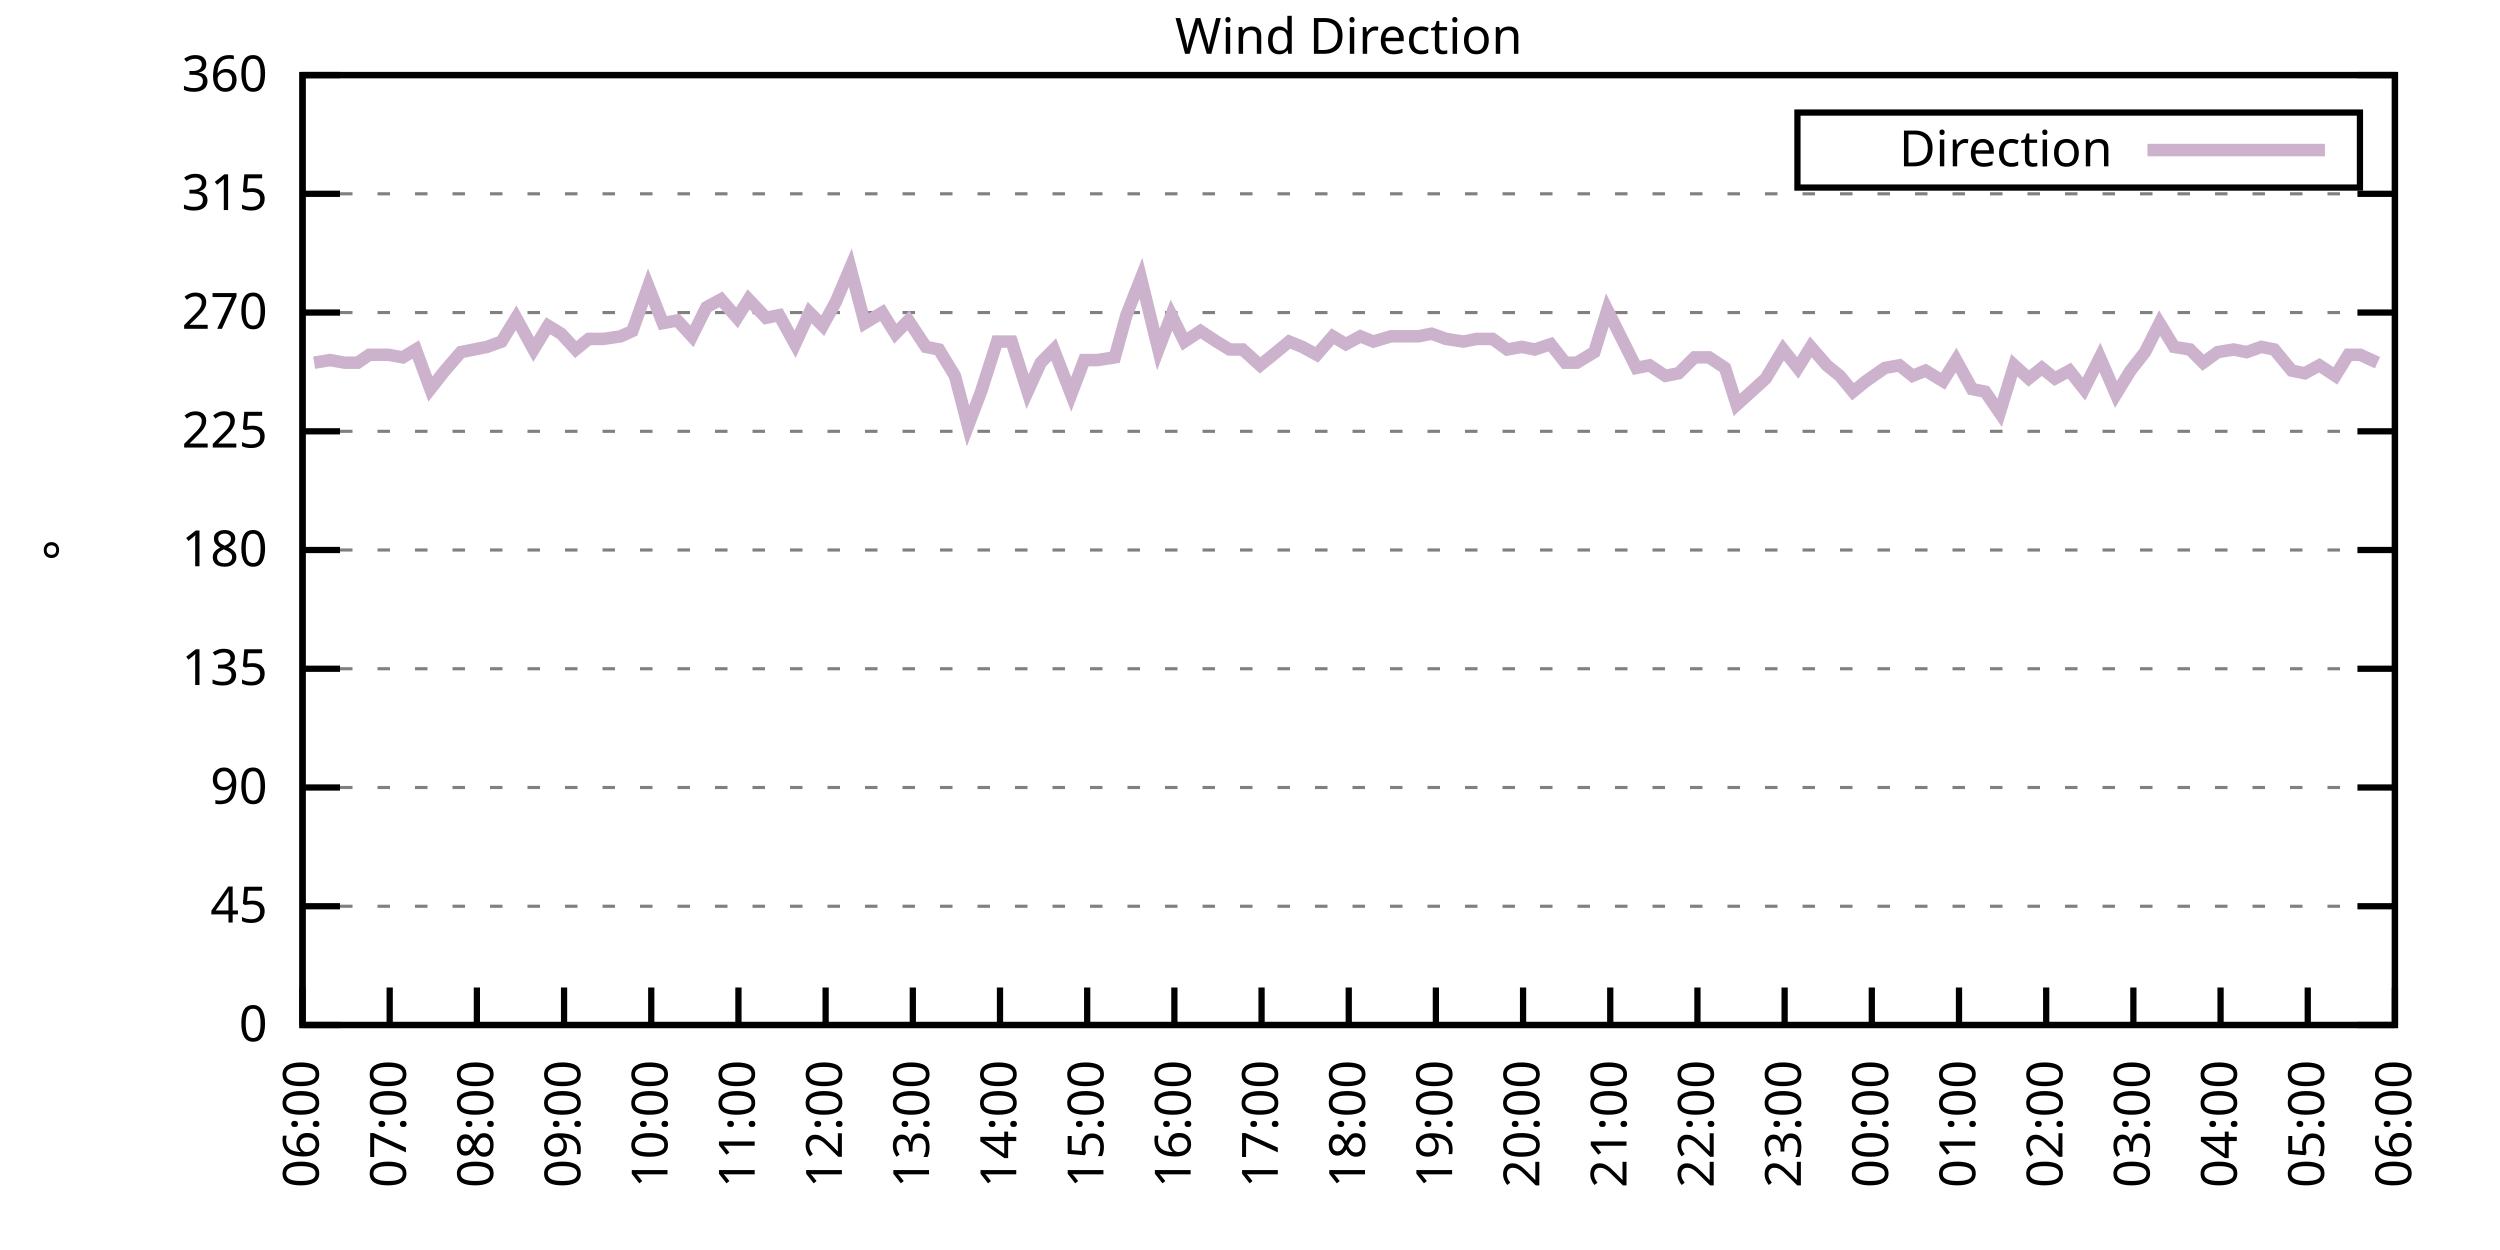
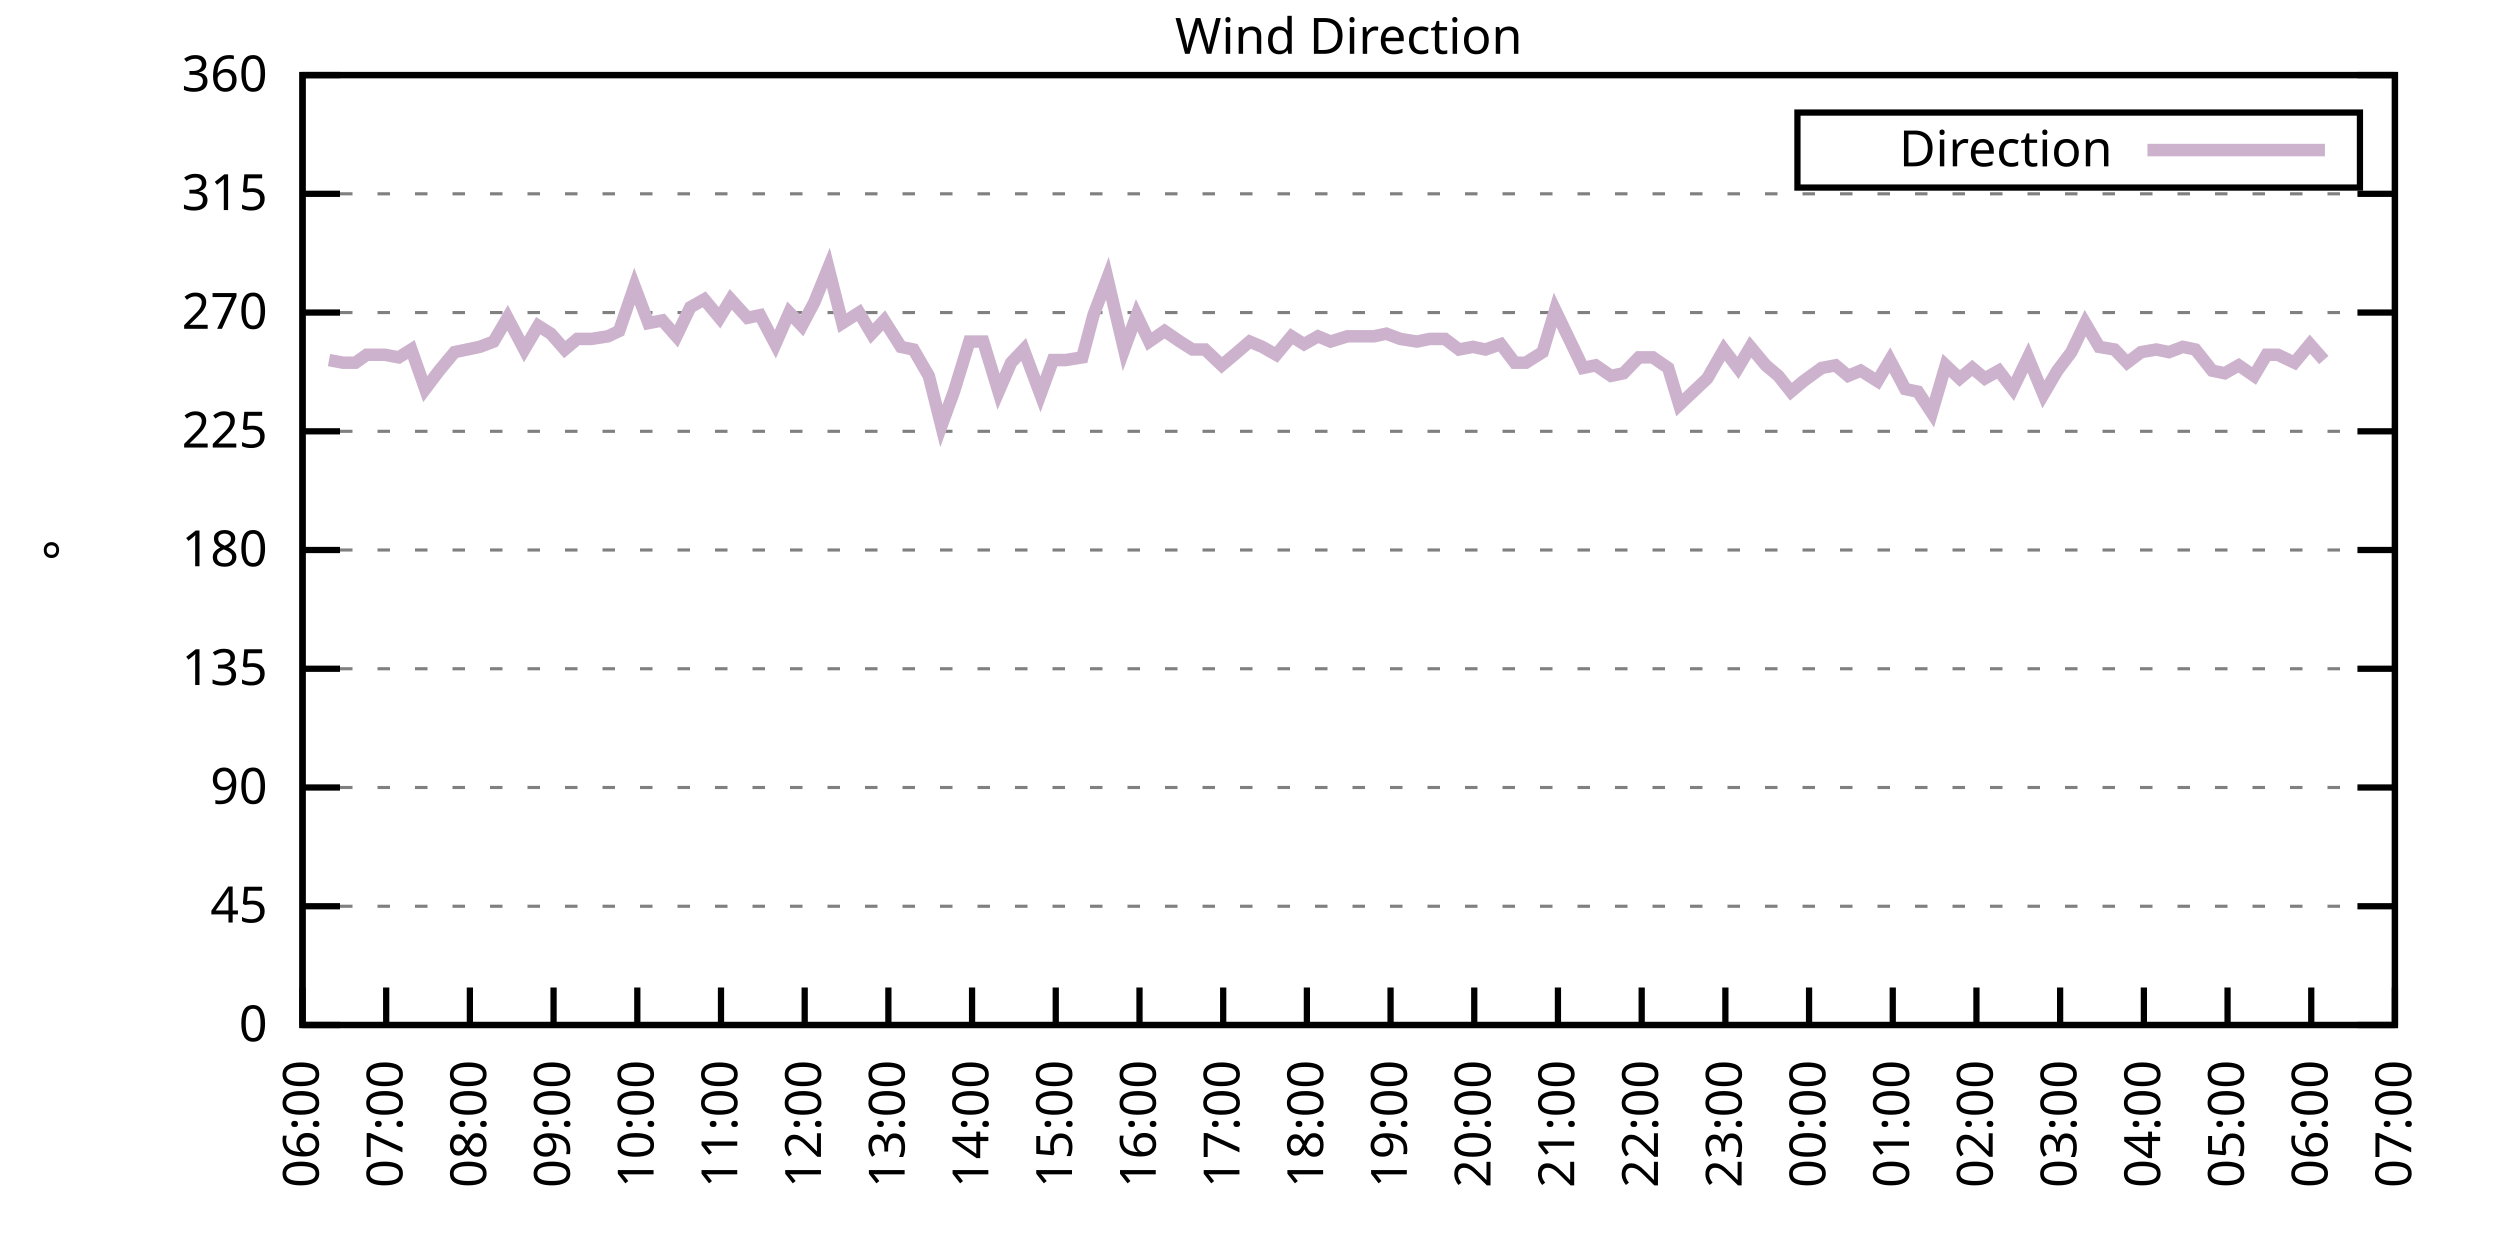
<svg xmlns="http://www.w3.org/2000/svg" xmlns:xlink="http://www.w3.org/1999/xlink" width="400" height="200" viewBox="0 0 400 200">
  <g id="gnuplot_canvas">
    <rect x="0" y="0" width="400" height="200" fill="none" />
    <defs>
      <circle id="gpDot" r="0.5" stroke-width="0.5" stroke="currentColor" />
      <path id="gpPt0" stroke-width="0.333" stroke="currentColor" d="M-1,0 h2 M0,-1 v2" />
      <path id="gpPt1" stroke-width="0.333" stroke="currentColor" d="M-1,-1 L1,1 M1,-1 L-1,1" />
      <path id="gpPt2" stroke-width="0.333" stroke="currentColor" d="M-1,0 L1,0 M0,-1 L0,1 M-1,-1 L1,1 M-1,1 L1,-1" />
      <rect id="gpPt3" stroke-width="0.333" stroke="currentColor" x="-1" y="-1" width="2" height="2" />
      <rect id="gpPt4" stroke-width="0.333" stroke="currentColor" fill="currentColor" x="-1" y="-1" width="2" height="2" />
      <circle id="gpPt5" stroke-width="0.333" stroke="currentColor" cx="0" cy="0" r="1" />
      <use xlink:href="#gpPt5" id="gpPt6" fill="currentColor" stroke="none" />
      <path id="gpPt7" stroke-width="0.333" stroke="currentColor" d="M0,-1.33 L-1.33,0.67 L1.33,0.67 z" />
      <use xlink:href="#gpPt7" id="gpPt8" fill="currentColor" stroke="none" />
      <use xlink:href="#gpPt7" id="gpPt9" stroke="currentColor" transform="rotate(180)" />
      <use xlink:href="#gpPt9" id="gpPt10" fill="currentColor" stroke="none" />
      <use xlink:href="#gpPt3" id="gpPt11" stroke="currentColor" transform="rotate(45)" />
      <use xlink:href="#gpPt11" id="gpPt12" fill="currentColor" stroke="none" />
      <path id="gpPt13" stroke-width="0.333" stroke="currentColor" d="M0,1.330 L1.265,0.411 L0.782,-1.067 L-0.782,-1.076 L-1.265,0.411 z" />
      <use xlink:href="#gpPt13" id="gpPt14" fill="currentColor" stroke="none" />
      <filter id="textbox" filterUnits="objectBoundingBox" x="0" y="0" height="1" width="1">
        <feFlood flood-color="white" flood-opacity="1" result="bgnd" />
        <feComposite in="SourceGraphic" in2="bgnd" operator="atop" />
      </filter>
      <filter id="greybox" filterUnits="objectBoundingBox" x="0" y="0" height="1" width="1">
        <feFlood flood-color="lightgrey" flood-opacity="1" result="grey" />
        <feComposite in="SourceGraphic" in2="grey" operator="atop" />
      </filter>
    </defs>
    <g fill="none" color="white" stroke="currentColor" stroke-width="1.00" stroke-linecap="butt" stroke-linejoin="miter">
</g>
    <g fill="none" color="black" stroke="currentColor" stroke-width="1.00" stroke-linecap="butt" stroke-linejoin="miter">
      <g stroke="none" shape-rendering="crispEdges">
        <polygon fill="rgb(255, 255, 255)" points="48.40,164.00 383.18,164.00 383.18,12.02 48.40,12.02 " />
      </g>
    </g>
    <g fill="none" color="black" stroke="currentColor" stroke-width="1.00" stroke-linecap="butt" stroke-linejoin="miter">
</g>
    <g fill="none" color="black" stroke="black" stroke-width="0.50" stroke-linecap="butt" stroke-linejoin="miter">
</g>
    <g fill="none" color="gray" stroke="currentColor" stroke-width="0.50" stroke-linecap="butt" stroke-linejoin="miter">
      <path stroke="gray" stroke-dasharray="2,4" class="gridline" d="M48.40,164.00 L383.19,164.00  " />
    </g>
    <g fill="none" color="gray" stroke="gray" stroke-width="1.00" stroke-linecap="butt" stroke-linejoin="miter">
</g>
    <g fill="none" color="black" stroke="currentColor" stroke-width="1.00" stroke-linecap="butt" stroke-linejoin="miter">
      <path stroke="black" d="M48.40,164.00 L54.40,164.00 M383.19,164.00 L377.19,164.00  " />
      <g transform="translate(42.80,166.60)" stroke="none" fill="black" font-family="Sans" font-size="8.00" text-anchor="end">
        <text>
          <tspan font-family="Sans"> 0</tspan>
        </text>
      </g>
    </g>
    <g fill="none" color="black" stroke="currentColor" stroke-width="1.00" stroke-linecap="butt" stroke-linejoin="miter">
</g>
    <g fill="none" color="black" stroke="black" stroke-width="0.50" stroke-linecap="butt" stroke-linejoin="miter">
</g>
    <g fill="none" color="gray" stroke="currentColor" stroke-width="0.50" stroke-linecap="butt" stroke-linejoin="miter">
      <path stroke="gray" stroke-dasharray="2,4" class="gridline" d="M48.40,145.00 L383.19,145.00  " />
    </g>
    <g fill="none" color="gray" stroke="gray" stroke-width="1.00" stroke-linecap="butt" stroke-linejoin="miter">
</g>
    <g fill="none" color="black" stroke="currentColor" stroke-width="1.00" stroke-linecap="butt" stroke-linejoin="miter">
      <path stroke="black" d="M48.40,145.00 L54.40,145.00 M383.19,145.00 L377.19,145.00  " />
      <g transform="translate(42.80,147.60)" stroke="none" fill="black" font-family="Sans" font-size="8.00" text-anchor="end">
        <text>
          <tspan font-family="Sans"> 45</tspan>
        </text>
      </g>
    </g>
    <g fill="none" color="black" stroke="currentColor" stroke-width="1.00" stroke-linecap="butt" stroke-linejoin="miter">
</g>
    <g fill="none" color="black" stroke="black" stroke-width="0.50" stroke-linecap="butt" stroke-linejoin="miter">
</g>
    <g fill="none" color="gray" stroke="currentColor" stroke-width="0.50" stroke-linecap="butt" stroke-linejoin="miter">
      <path stroke="gray" stroke-dasharray="2,4" class="gridline" d="M48.40,126.00 L383.19,126.00  " />
    </g>
    <g fill="none" color="gray" stroke="gray" stroke-width="1.00" stroke-linecap="butt" stroke-linejoin="miter">
</g>
    <g fill="none" color="black" stroke="currentColor" stroke-width="1.00" stroke-linecap="butt" stroke-linejoin="miter">
      <path stroke="black" d="M48.40,126.00 L54.40,126.00 M383.19,126.00 L377.19,126.00  " />
      <g transform="translate(42.80,128.60)" stroke="none" fill="black" font-family="Sans" font-size="8.00" text-anchor="end">
        <text>
          <tspan font-family="Sans"> 90</tspan>
        </text>
      </g>
    </g>
    <g fill="none" color="black" stroke="currentColor" stroke-width="1.00" stroke-linecap="butt" stroke-linejoin="miter">
</g>
    <g fill="none" color="black" stroke="black" stroke-width="0.50" stroke-linecap="butt" stroke-linejoin="miter">
</g>
    <g fill="none" color="gray" stroke="currentColor" stroke-width="0.50" stroke-linecap="butt" stroke-linejoin="miter">
      <path stroke="gray" stroke-dasharray="2,4" class="gridline" d="M48.40,107.00 L383.19,107.00  " />
    </g>
    <g fill="none" color="gray" stroke="gray" stroke-width="1.00" stroke-linecap="butt" stroke-linejoin="miter">
</g>
    <g fill="none" color="black" stroke="currentColor" stroke-width="1.00" stroke-linecap="butt" stroke-linejoin="miter">
      <path stroke="black" d="M48.40,107.00 L54.40,107.00 M383.19,107.00 L377.19,107.00  " />
      <g transform="translate(42.80,109.60)" stroke="none" fill="black" font-family="Sans" font-size="8.00" text-anchor="end">
        <text>
          <tspan font-family="Sans"> 135</tspan>
        </text>
      </g>
    </g>
    <g fill="none" color="black" stroke="currentColor" stroke-width="1.00" stroke-linecap="butt" stroke-linejoin="miter">
</g>
    <g fill="none" color="black" stroke="black" stroke-width="0.50" stroke-linecap="butt" stroke-linejoin="miter">
</g>
    <g fill="none" color="gray" stroke="currentColor" stroke-width="0.50" stroke-linecap="butt" stroke-linejoin="miter">
      <path stroke="gray" stroke-dasharray="2,4" class="gridline" d="M48.40,88.00 L383.19,88.00  " />
    </g>
    <g fill="none" color="gray" stroke="gray" stroke-width="1.00" stroke-linecap="butt" stroke-linejoin="miter">
</g>
    <g fill="none" color="black" stroke="currentColor" stroke-width="1.00" stroke-linecap="butt" stroke-linejoin="miter">
      <path stroke="black" d="M48.40,88.00 L54.40,88.00 M383.19,88.00 L377.19,88.00  " />
      <g transform="translate(42.80,90.60)" stroke="none" fill="black" font-family="Sans" font-size="8.00" text-anchor="end">
        <text>
          <tspan font-family="Sans"> 180</tspan>
        </text>
      </g>
    </g>
    <g fill="none" color="black" stroke="currentColor" stroke-width="1.00" stroke-linecap="butt" stroke-linejoin="miter">
</g>
    <g fill="none" color="black" stroke="black" stroke-width="0.50" stroke-linecap="butt" stroke-linejoin="miter">
</g>
    <g fill="none" color="gray" stroke="currentColor" stroke-width="0.50" stroke-linecap="butt" stroke-linejoin="miter">
      <path stroke="gray" stroke-dasharray="2,4" class="gridline" d="M48.40,69.01 L383.19,69.01  " />
    </g>
    <g fill="none" color="gray" stroke="gray" stroke-width="1.00" stroke-linecap="butt" stroke-linejoin="miter">
</g>
    <g fill="none" color="black" stroke="currentColor" stroke-width="1.00" stroke-linecap="butt" stroke-linejoin="miter">
      <path stroke="black" d="M48.40,69.01 L54.40,69.01 M383.19,69.01 L377.19,69.01  " />
      <g transform="translate(42.80,71.61)" stroke="none" fill="black" font-family="Sans" font-size="8.00" text-anchor="end">
        <text>
          <tspan font-family="Sans"> 225</tspan>
        </text>
      </g>
    </g>
    <g fill="none" color="black" stroke="currentColor" stroke-width="1.00" stroke-linecap="butt" stroke-linejoin="miter">
</g>
    <g fill="none" color="black" stroke="black" stroke-width="0.50" stroke-linecap="butt" stroke-linejoin="miter">
</g>
    <g fill="none" color="gray" stroke="currentColor" stroke-width="0.50" stroke-linecap="butt" stroke-linejoin="miter">
      <path stroke="gray" stroke-dasharray="2,4" class="gridline" d="M48.40,50.01 L383.19,50.01  " />
    </g>
    <g fill="none" color="gray" stroke="gray" stroke-width="1.00" stroke-linecap="butt" stroke-linejoin="miter">
</g>
    <g fill="none" color="black" stroke="currentColor" stroke-width="1.00" stroke-linecap="butt" stroke-linejoin="miter">
      <path stroke="black" d="M48.40,50.01 L54.40,50.01 M383.19,50.01 L377.19,50.01  " />
      <g transform="translate(42.80,52.61)" stroke="none" fill="black" font-family="Sans" font-size="8.00" text-anchor="end">
        <text>
          <tspan font-family="Sans"> 270</tspan>
        </text>
      </g>
    </g>
    <g fill="none" color="black" stroke="currentColor" stroke-width="1.00" stroke-linecap="butt" stroke-linejoin="miter">
</g>
    <g fill="none" color="black" stroke="black" stroke-width="0.50" stroke-linecap="butt" stroke-linejoin="miter">
</g>
    <g fill="none" color="gray" stroke="currentColor" stroke-width="0.50" stroke-linecap="butt" stroke-linejoin="miter">
      <path stroke="gray" stroke-dasharray="2,4" class="gridline" d="M48.40,31.01 L383.19,31.01  " />
    </g>
    <g fill="none" color="gray" stroke="gray" stroke-width="1.00" stroke-linecap="butt" stroke-linejoin="miter">
</g>
    <g fill="none" color="black" stroke="currentColor" stroke-width="1.00" stroke-linecap="butt" stroke-linejoin="miter">
      <path stroke="black" d="M48.40,31.01 L54.40,31.01 M383.19,31.01 L377.19,31.01  " />
      <g transform="translate(42.80,33.61)" stroke="none" fill="black" font-family="Sans" font-size="8.00" text-anchor="end">
        <text>
          <tspan font-family="Sans"> 315</tspan>
        </text>
      </g>
    </g>
    <g fill="none" color="black" stroke="currentColor" stroke-width="1.00" stroke-linecap="butt" stroke-linejoin="miter">
</g>
    <g fill="none" color="black" stroke="black" stroke-width="0.50" stroke-linecap="butt" stroke-linejoin="miter">
</g>
    <g fill="none" color="gray" stroke="currentColor" stroke-width="0.50" stroke-linecap="butt" stroke-linejoin="miter">
      <path stroke="gray" stroke-dasharray="2,4" class="gridline" d="M48.40,12.01 L383.19,12.01  " />
    </g>
    <g fill="none" color="gray" stroke="gray" stroke-width="1.00" stroke-linecap="butt" stroke-linejoin="miter">
</g>
    <g fill="none" color="black" stroke="currentColor" stroke-width="1.00" stroke-linecap="butt" stroke-linejoin="miter">
      <path stroke="black" d="M48.40,12.01 L54.40,12.01 M383.19,12.01 L377.19,12.01  " />
      <g transform="translate(42.80,14.61)" stroke="none" fill="black" font-family="Sans" font-size="8.00" text-anchor="end">
        <text>
          <tspan font-family="Sans"> 360</tspan>
        </text>
      </g>
    </g>
    <g fill="none" color="black" stroke="currentColor" stroke-width="1.00" stroke-linecap="butt" stroke-linejoin="miter">
      <path stroke="black" d="M48.40,164.00 L48.40,158.00  " />
      <g transform="translate(51.00,169.60) rotate(270.00)" stroke="none" fill="black" font-family="Sans" font-size="8.00" text-anchor="end">
        <text>
          <tspan font-family="Sans">06:00</tspan>
        </text>
      </g>
    </g>
    <g fill="none" color="black" stroke="currentColor" stroke-width="1.00" stroke-linecap="butt" stroke-linejoin="miter">
-       <path stroke="black" d="M62.35,164.00 L62.35,158.00  " />
-       <g transform="translate(64.95,169.60) rotate(270.00)" stroke="none" fill="black" font-family="Sans" font-size="8.00" text-anchor="end">
+       <path stroke="black" d="M61.79,164.00 L61.79,158.00  " />
+       <g transform="translate(64.39,169.60) rotate(270.00)" stroke="none" fill="black" font-family="Sans" font-size="8.00" text-anchor="end">
        <text>
          <tspan font-family="Sans">07:00</tspan>
        </text>
      </g>
    </g>
    <g fill="none" color="black" stroke="currentColor" stroke-width="1.00" stroke-linecap="butt" stroke-linejoin="miter">
-       <path stroke="black" d="M76.30,164.00 L76.30,158.00  " />
-       <g transform="translate(78.90,169.60) rotate(270.00)" stroke="none" fill="black" font-family="Sans" font-size="8.00" text-anchor="end">
+       <path stroke="black" d="M75.18,164.00 L75.18,158.00  " />
+       <g transform="translate(77.78,169.60) rotate(270.00)" stroke="none" fill="black" font-family="Sans" font-size="8.00" text-anchor="end">
        <text>
          <tspan font-family="Sans">08:00</tspan>
        </text>
      </g>
    </g>
    <g fill="none" color="black" stroke="currentColor" stroke-width="1.00" stroke-linecap="butt" stroke-linejoin="miter">
-       <path stroke="black" d="M90.25,164.00 L90.25,158.00  " />
-       <g transform="translate(92.85,169.60) rotate(270.00)" stroke="none" fill="black" font-family="Sans" font-size="8.00" text-anchor="end">
+       <path stroke="black" d="M88.57,164.00 L88.57,158.00  " />
+       <g transform="translate(91.17,169.60) rotate(270.00)" stroke="none" fill="black" font-family="Sans" font-size="8.00" text-anchor="end">
        <text>
          <tspan font-family="Sans">09:00</tspan>
        </text>
      </g>
    </g>
    <g fill="none" color="black" stroke="currentColor" stroke-width="1.00" stroke-linecap="butt" stroke-linejoin="miter">
-       <path stroke="black" d="M104.20,164.00 L104.20,158.00  " />
-       <g transform="translate(106.80,169.60) rotate(270.00)" stroke="none" fill="black" font-family="Sans" font-size="8.00" text-anchor="end">
+       <path stroke="black" d="M101.97,164.00 L101.97,158.00  " />
+       <g transform="translate(104.57,169.60) rotate(270.00)" stroke="none" fill="black" font-family="Sans" font-size="8.00" text-anchor="end">
        <text>
          <tspan font-family="Sans">10:00</tspan>
        </text>
      </g>
    </g>
    <g fill="none" color="black" stroke="currentColor" stroke-width="1.00" stroke-linecap="butt" stroke-linejoin="miter">
-       <path stroke="black" d="M118.15,164.00 L118.15,158.00  " />
-       <g transform="translate(120.75,169.60) rotate(270.00)" stroke="none" fill="black" font-family="Sans" font-size="8.00" text-anchor="end">
+       <path stroke="black" d="M115.36,164.00 L115.36,158.00  " />
+       <g transform="translate(117.96,169.60) rotate(270.00)" stroke="none" fill="black" font-family="Sans" font-size="8.00" text-anchor="end">
        <text>
          <tspan font-family="Sans">11:00</tspan>
        </text>
      </g>
    </g>
    <g fill="none" color="black" stroke="currentColor" stroke-width="1.00" stroke-linecap="butt" stroke-linejoin="miter">
-       <path stroke="black" d="M132.10,164.00 L132.10,158.00  " />
-       <g transform="translate(134.70,169.60) rotate(270.00)" stroke="none" fill="black" font-family="Sans" font-size="8.00" text-anchor="end">
+       <path stroke="black" d="M128.75,164.00 L128.75,158.00  " />
+       <g transform="translate(131.35,169.60) rotate(270.00)" stroke="none" fill="black" font-family="Sans" font-size="8.00" text-anchor="end">
        <text>
          <tspan font-family="Sans">12:00</tspan>
        </text>
      </g>
    </g>
    <g fill="none" color="black" stroke="currentColor" stroke-width="1.00" stroke-linecap="butt" stroke-linejoin="miter">
-       <path stroke="black" d="M146.05,164.00 L146.05,158.00  " />
-       <g transform="translate(148.65,169.60) rotate(270.00)" stroke="none" fill="black" font-family="Sans" font-size="8.00" text-anchor="end">
+       <path stroke="black" d="M142.14,164.00 L142.14,158.00  " />
+       <g transform="translate(144.74,169.60) rotate(270.00)" stroke="none" fill="black" font-family="Sans" font-size="8.00" text-anchor="end">
        <text>
          <tspan font-family="Sans">13:00</tspan>
        </text>
      </g>
    </g>
    <g fill="none" color="black" stroke="currentColor" stroke-width="1.00" stroke-linecap="butt" stroke-linejoin="miter">
-       <path stroke="black" d="M160.00,164.00 L160.00,158.00  " />
-       <g transform="translate(162.60,169.60) rotate(270.00)" stroke="none" fill="black" font-family="Sans" font-size="8.00" text-anchor="end">
+       <path stroke="black" d="M155.53,164.00 L155.53,158.00  " />
+       <g transform="translate(158.13,169.60) rotate(270.00)" stroke="none" fill="black" font-family="Sans" font-size="8.00" text-anchor="end">
        <text>
          <tspan font-family="Sans">14:00</tspan>
        </text>
      </g>
    </g>
    <g fill="none" color="black" stroke="currentColor" stroke-width="1.00" stroke-linecap="butt" stroke-linejoin="miter">
-       <path stroke="black" d="M173.95,164.00 L173.95,158.00  " />
-       <g transform="translate(176.55,169.60) rotate(270.00)" stroke="none" fill="black" font-family="Sans" font-size="8.00" text-anchor="end">
+       <path stroke="black" d="M168.92,164.00 L168.92,158.00  " />
+       <g transform="translate(171.52,169.60) rotate(270.00)" stroke="none" fill="black" font-family="Sans" font-size="8.00" text-anchor="end">
        <text>
          <tspan font-family="Sans">15:00</tspan>
        </text>
      </g>
    </g>
    <g fill="none" color="black" stroke="currentColor" stroke-width="1.00" stroke-linecap="butt" stroke-linejoin="miter">
-       <path stroke="black" d="M187.90,164.00 L187.90,158.00  " />
-       <g transform="translate(190.50,169.60) rotate(270.00)" stroke="none" fill="black" font-family="Sans" font-size="8.00" text-anchor="end">
+       <path stroke="black" d="M182.32,164.00 L182.32,158.00  " />
+       <g transform="translate(184.92,169.60) rotate(270.00)" stroke="none" fill="black" font-family="Sans" font-size="8.00" text-anchor="end">
        <text>
          <tspan font-family="Sans">16:00</tspan>
        </text>
      </g>
    </g>
    <g fill="none" color="black" stroke="currentColor" stroke-width="1.00" stroke-linecap="butt" stroke-linejoin="miter">
-       <path stroke="black" d="M201.85,164.00 L201.85,158.00  " />
-       <g transform="translate(204.45,169.60) rotate(270.00)" stroke="none" fill="black" font-family="Sans" font-size="8.00" text-anchor="end">
+       <path stroke="black" d="M195.71,164.00 L195.71,158.00  " />
+       <g transform="translate(198.31,169.60) rotate(270.00)" stroke="none" fill="black" font-family="Sans" font-size="8.00" text-anchor="end">
        <text>
          <tspan font-family="Sans">17:00</tspan>
        </text>
      </g>
    </g>
    <g fill="none" color="black" stroke="currentColor" stroke-width="1.00" stroke-linecap="butt" stroke-linejoin="miter">
-       <path stroke="black" d="M215.80,164.00 L215.80,158.00  " />
-       <g transform="translate(218.40,169.60) rotate(270.00)" stroke="none" fill="black" font-family="Sans" font-size="8.00" text-anchor="end">
+       <path stroke="black" d="M209.10,164.00 L209.10,158.00  " />
+       <g transform="translate(211.70,169.60) rotate(270.00)" stroke="none" fill="black" font-family="Sans" font-size="8.00" text-anchor="end">
        <text>
          <tspan font-family="Sans">18:00</tspan>
        </text>
      </g>
    </g>
    <g fill="none" color="black" stroke="currentColor" stroke-width="1.00" stroke-linecap="butt" stroke-linejoin="miter">
-       <path stroke="black" d="M229.74,164.00 L229.74,158.00  " />
-       <g transform="translate(232.34,169.60) rotate(270.00)" stroke="none" fill="black" font-family="Sans" font-size="8.00" text-anchor="end">
+       <path stroke="black" d="M222.49,164.00 L222.49,158.00  " />
+       <g transform="translate(225.09,169.60) rotate(270.00)" stroke="none" fill="black" font-family="Sans" font-size="8.00" text-anchor="end">
        <text>
          <tspan font-family="Sans">19:00</tspan>
        </text>
      </g>
    </g>
    <g fill="none" color="black" stroke="currentColor" stroke-width="1.00" stroke-linecap="butt" stroke-linejoin="miter">
-       <path stroke="black" d="M243.69,164.00 L243.69,158.00  " />
-       <g transform="translate(246.29,169.60) rotate(270.00)" stroke="none" fill="black" font-family="Sans" font-size="8.00" text-anchor="end">
+       <path stroke="black" d="M235.88,164.00 L235.88,158.00  " />
+       <g transform="translate(238.48,169.60) rotate(270.00)" stroke="none" fill="black" font-family="Sans" font-size="8.00" text-anchor="end">
        <text>
          <tspan font-family="Sans">20:00</tspan>
        </text>
      </g>
    </g>
    <g fill="none" color="black" stroke="currentColor" stroke-width="1.00" stroke-linecap="butt" stroke-linejoin="miter">
-       <path stroke="black" d="M257.64,164.00 L257.64,158.00  " />
-       <g transform="translate(260.24,169.60) rotate(270.00)" stroke="none" fill="black" font-family="Sans" font-size="8.00" text-anchor="end">
+       <path stroke="black" d="M249.27,164.00 L249.27,158.00  " />
+       <g transform="translate(251.87,169.60) rotate(270.00)" stroke="none" fill="black" font-family="Sans" font-size="8.00" text-anchor="end">
        <text>
          <tspan font-family="Sans">21:00</tspan>
        </text>
      </g>
    </g>
    <g fill="none" color="black" stroke="currentColor" stroke-width="1.00" stroke-linecap="butt" stroke-linejoin="miter">
-       <path stroke="black" d="M271.59,164.00 L271.59,158.00  " />
-       <g transform="translate(274.19,169.60) rotate(270.00)" stroke="none" fill="black" font-family="Sans" font-size="8.00" text-anchor="end">
+       <path stroke="black" d="M262.67,164.00 L262.67,158.00  " />
+       <g transform="translate(265.27,169.60) rotate(270.00)" stroke="none" fill="black" font-family="Sans" font-size="8.00" text-anchor="end">
        <text>
          <tspan font-family="Sans">22:00</tspan>
        </text>
      </g>
    </g>
    <g fill="none" color="black" stroke="currentColor" stroke-width="1.00" stroke-linecap="butt" stroke-linejoin="miter">
-       <path stroke="black" d="M285.54,164.00 L285.54,158.00  " />
-       <g transform="translate(288.14,169.60) rotate(270.00)" stroke="none" fill="black" font-family="Sans" font-size="8.00" text-anchor="end">
+       <path stroke="black" d="M276.06,164.00 L276.06,158.00  " />
+       <g transform="translate(278.66,169.60) rotate(270.00)" stroke="none" fill="black" font-family="Sans" font-size="8.00" text-anchor="end">
        <text>
          <tspan font-family="Sans">23:00</tspan>
        </text>
      </g>
    </g>
    <g fill="none" color="black" stroke="currentColor" stroke-width="1.00" stroke-linecap="butt" stroke-linejoin="miter">
-       <path stroke="black" d="M299.49,164.00 L299.49,158.00  " />
-       <g transform="translate(302.09,169.60) rotate(270.00)" stroke="none" fill="black" font-family="Sans" font-size="8.00" text-anchor="end">
+       <path stroke="black" d="M289.45,164.00 L289.45,158.00  " />
+       <g transform="translate(292.05,169.60) rotate(270.00)" stroke="none" fill="black" font-family="Sans" font-size="8.00" text-anchor="end">
        <text>
          <tspan font-family="Sans">00:00</tspan>
        </text>
      </g>
    </g>
    <g fill="none" color="black" stroke="currentColor" stroke-width="1.00" stroke-linecap="butt" stroke-linejoin="miter">
-       <path stroke="black" d="M313.44,164.00 L313.44,158.00  " />
-       <g transform="translate(316.04,169.60) rotate(270.00)" stroke="none" fill="black" font-family="Sans" font-size="8.00" text-anchor="end">
+       <path stroke="black" d="M302.84,164.00 L302.84,158.00  " />
+       <g transform="translate(305.44,169.60) rotate(270.00)" stroke="none" fill="black" font-family="Sans" font-size="8.00" text-anchor="end">
        <text>
          <tspan font-family="Sans">01:00</tspan>
        </text>
      </g>
    </g>
    <g fill="none" color="black" stroke="currentColor" stroke-width="1.00" stroke-linecap="butt" stroke-linejoin="miter">
-       <path stroke="black" d="M327.39,164.00 L327.39,158.00  " />
-       <g transform="translate(329.99,169.60) rotate(270.00)" stroke="none" fill="black" font-family="Sans" font-size="8.00" text-anchor="end">
+       <path stroke="black" d="M316.23,164.00 L316.23,158.00  " />
+       <g transform="translate(318.83,169.60) rotate(270.00)" stroke="none" fill="black" font-family="Sans" font-size="8.00" text-anchor="end">
        <text>
          <tspan font-family="Sans">02:00</tspan>
        </text>
      </g>
    </g>
    <g fill="none" color="black" stroke="currentColor" stroke-width="1.00" stroke-linecap="butt" stroke-linejoin="miter">
-       <path stroke="black" d="M341.34,164.00 L341.34,158.00  " />
-       <g transform="translate(343.94,169.60) rotate(270.00)" stroke="none" fill="black" font-family="Sans" font-size="8.00" text-anchor="end">
+       <path stroke="black" d="M329.62,164.00 L329.62,158.00  " />
+       <g transform="translate(332.22,169.60) rotate(270.00)" stroke="none" fill="black" font-family="Sans" font-size="8.00" text-anchor="end">
        <text>
          <tspan font-family="Sans">03:00</tspan>
        </text>
      </g>
    </g>
    <g fill="none" color="black" stroke="currentColor" stroke-width="1.00" stroke-linecap="butt" stroke-linejoin="miter">
-       <path stroke="black" d="M355.29,164.00 L355.29,158.00  " />
-       <g transform="translate(357.89,169.60) rotate(270.00)" stroke="none" fill="black" font-family="Sans" font-size="8.00" text-anchor="end">
+       <path stroke="black" d="M343.02,164.00 L343.02,158.00  " />
+       <g transform="translate(345.62,169.60) rotate(270.00)" stroke="none" fill="black" font-family="Sans" font-size="8.00" text-anchor="end">
        <text>
          <tspan font-family="Sans">04:00</tspan>
        </text>
      </g>
    </g>
    <g fill="none" color="black" stroke="currentColor" stroke-width="1.00" stroke-linecap="butt" stroke-linejoin="miter">
-       <path stroke="black" d="M369.24,164.00 L369.24,158.00  " />
-       <g transform="translate(371.84,169.60) rotate(270.00)" stroke="none" fill="black" font-family="Sans" font-size="8.00" text-anchor="end">
+       <path stroke="black" d="M356.41,164.00 L356.41,158.00  " />
+       <g transform="translate(359.01,169.60) rotate(270.00)" stroke="none" fill="black" font-family="Sans" font-size="8.00" text-anchor="end">
        <text>
          <tspan font-family="Sans">05:00</tspan>
+         </text>
+       </g>
+     </g>
+     <g fill="none" color="black" stroke="currentColor" stroke-width="1.00" stroke-linecap="butt" stroke-linejoin="miter">
+       <path stroke="black" d="M369.80,164.00 L369.80,158.00  " />
+       <g transform="translate(372.40,169.60) rotate(270.00)" stroke="none" fill="black" font-family="Sans" font-size="8.00" text-anchor="end">
+         <text>
+           <tspan font-family="Sans">06:00</tspan>
        </text>
      </g>
    </g>
    <g fill="none" color="black" stroke="currentColor" stroke-width="1.00" stroke-linecap="butt" stroke-linejoin="miter">
      <path stroke="black" d="M383.19,164.00 L383.19,158.00  " />
      <g transform="translate(385.79,169.60) rotate(270.00)" stroke="none" fill="black" font-family="Sans" font-size="8.00" text-anchor="end">
        <text>
-           <tspan font-family="Sans">06:00</tspan>
+           <tspan font-family="Sans">07:00</tspan>
        </text>
      </g>
    </g>
    <g fill="none" color="black" stroke="currentColor" stroke-width="1.00" stroke-linecap="butt" stroke-linejoin="miter">
</g>
    <g fill="none" color="black" stroke="currentColor" stroke-width="1.00" stroke-linecap="butt" stroke-linejoin="miter">
      <path stroke="black" d="M48.40,12.01 L48.40,164.00 L383.19,164.00 L383.19,12.01 L48.40,12.01 Z  " />
    </g>
    <g fill="none" color="black" stroke="currentColor" stroke-width="1.00" stroke-linecap="butt" stroke-linejoin="miter">
</g>
    <g fill="none" color="black" stroke="currentColor" stroke-width="1.00" stroke-linecap="butt" stroke-linejoin="miter">
      <path stroke="black" d="M287.59,30.01 L287.59,18.01 L377.59,18.01 L377.59,30.01 L287.59,30.01 Z  " />
    </g>
    <g id="Wind_direction_plot_1">
      <g fill="none" color="white" stroke="black" stroke-width="2.00" stroke-linecap="butt" stroke-linejoin="miter">
</g>
      <g fill="none" color="black" stroke="currentColor" stroke-width="2.00" stroke-linecap="butt" stroke-linejoin="miter">
        <g transform="translate(337.99,26.61)" stroke="none" fill="black" font-family="Sans" font-size="8.00" text-anchor="end">
          <text>
            <tspan font-family="Sans">Direction</tspan>
          </text>
        </g>
      </g>
      <g fill="none" color="black" stroke="currentColor" stroke-width="2.00" stroke-linecap="butt" stroke-linejoin="miter">
-         <path stroke="rgb(204, 178, 204)" d="M343.59,24.01 L371.99,24.01 M50.26,58.03 L52.82,57.61 L55.14,58.03 L57.23,58.03 L59.09,56.76 L62.12,56.76   L64.44,57.18 L66.53,55.92 L68.86,62.25 L71.18,59.30 L73.74,56.34 L75.83,55.92 L77.93,55.50 L80.25,54.65   L82.58,50.85 L85.37,55.92 L87.69,52.12 L89.78,53.39 L92.11,55.92 L94.20,54.23 L96.53,54.23 L99.32,53.81   L101.18,52.96 L103.73,45.79 L106.06,51.70 L108.38,51.27 L110.71,53.81 L113.03,49.16 L115.36,47.90 L117.92,50.85   L119.78,47.90 L122.57,50.85 L124.66,50.43 L127.22,55.07 L129.54,50.01 L131.63,52.12 L133.72,48.32 L136.05,42.83   L138.37,51.70 L141.16,50.01 L143.26,53.39 L145.35,51.27 L148.14,55.50 L150.23,55.92 L152.79,60.14 L154.88,68.16   L156.97,62.67 L159.53,54.65 L161.86,54.65 L164.41,62.67 L166.51,58.03 L168.60,55.92 L171.39,63.10 L173.48,57.61   L175.57,57.61 L178.36,57.18 L180.22,50.43 L182.55,44.52 L185.34,55.92 L187.43,50.43 L189.52,54.65 L192.08,52.96   L194.64,54.65 L196.73,55.92 L198.82,55.92 L201.61,58.45 L203.71,56.76 L206.26,54.65 L208.36,55.50 L210.68,56.76   L213.24,53.81 L215.33,55.07 L217.65,53.81 L219.75,54.65 L222.54,53.81 L224.63,53.81 L226.95,53.81 L229.05,53.39   L231.37,54.23 L234.16,54.65 L236.25,54.23 L238.81,54.23 L241.14,55.92 L243.46,55.50 L245.55,55.92 L248.11,55.07   L250.44,58.03 L252.30,58.03 L255.09,56.34 L257.18,49.59 L261.83,58.87 L263.92,58.45 L266.48,60.14 L268.57,59.72   L271.13,57.18 L273.45,57.18 L276.01,58.87 L277.87,64.78 L280.20,62.67 L282.52,60.56 L285.31,55.92 L287.64,58.87   L289.73,55.50 L292.29,58.45 L294.38,60.14 L296.47,62.67 L298.56,60.98 L301.58,58.87 L303.91,58.45 L306.00,60.14   L308.09,59.30 L310.88,60.98 L312.98,57.61 L315.53,62.25 L317.63,62.67 L319.95,66.05 L322.28,58.45 L324.60,60.56   L326.69,58.87 L328.79,60.56 L331.11,59.30 L333.44,62.25 L335.99,57.18 L338.55,63.10 L340.88,59.30 L343.20,56.34   L345.53,51.70 L347.85,55.50 L350.41,55.92 L352.50,58.03 L354.83,56.34 L357.38,55.92 L359.48,56.34 L361.80,55.50   L363.89,55.92 L366.68,59.30 L368.78,59.72 L371.10,58.45 L373.66,60.14 L375.75,56.76 L377.61,56.76 L380.40,58.03    " />
+         <path stroke="rgb(204, 178, 204)" d="M343.59,24.01 L371.99,24.01 M52.64,57.61 L54.87,58.03 L56.88,58.03 L58.67,56.76 L61.57,56.76 L63.80,57.18   L65.81,55.92 L68.04,62.25 L70.27,59.30 L72.73,56.34 L74.74,55.92 L76.75,55.50 L78.98,54.65 L81.21,50.85   L83.89,55.92 L86.12,52.12 L88.13,53.39 L90.36,55.92 L92.37,54.23 L94.60,54.23 L97.28,53.81 L99.06,52.96   L101.52,45.79 L103.75,51.70 L105.98,51.27 L108.22,53.81 L110.45,49.16 L112.68,47.90 L115.13,50.85 L116.92,47.90   L119.60,50.85 L121.61,50.43 L124.06,55.07 L126.29,50.01 L128.30,52.12 L130.31,48.32 L132.54,42.83 L134.78,51.70   L137.45,50.01 L139.46,53.39 L141.47,51.27 L144.15,55.50 L146.16,55.92 L148.61,60.14 L150.62,68.16 L152.63,62.67   L155.09,54.65 L157.32,54.65 L159.77,62.67 L161.78,58.03 L163.79,55.92 L166.47,63.10 L168.48,57.61 L170.49,57.61   L173.17,57.18 L174.95,50.43 L177.18,44.52 L179.86,55.92 L181.87,50.43 L183.88,54.65 L186.33,52.96 L188.79,54.65   L190.80,55.92 L192.81,55.92 L195.48,58.45 L197.49,56.76 L199.95,54.65 L201.96,55.50 L204.19,56.76 L206.64,53.81   L208.65,55.07 L210.88,53.81 L212.89,54.65 L215.57,53.81 L217.58,53.81 L219.81,53.81 L221.82,53.39 L224.05,54.23   L226.73,54.65 L228.74,54.23 L231.20,54.23 L233.43,55.92 L235.66,55.50 L237.67,55.92 L240.12,55.07 L242.36,58.03   L244.14,58.03 L246.82,56.34 L248.83,49.59 L253.29,58.87 L255.30,58.45 L257.76,60.14 L259.76,59.72 L262.22,57.18   L264.45,57.18 L266.91,58.87 L268.69,64.78 L270.92,62.67 L273.16,60.56 L275.83,55.92 L278.07,58.87 L280.07,55.50   L282.53,58.45 L284.54,60.14 L286.55,62.67 L288.56,60.98 L291.46,58.87 L293.69,58.45 L295.70,60.14 L297.71,59.30   L300.39,60.98 L302.39,57.61 L304.85,62.25 L306.86,62.67 L309.09,66.05 L311.32,58.45 L313.55,60.56 L315.56,58.87   L317.57,60.56 L319.80,59.30 L322.04,62.25 L324.49,57.18 L326.95,63.10 L329.18,59.30 L331.41,56.34 L333.64,51.70   L335.87,55.50 L338.33,55.92 L340.34,58.03 L342.57,56.34 L345.02,55.92 L347.03,56.34 L349.26,55.50 L351.27,55.92   L353.95,59.30 L355.96,59.72 L358.19,58.45 L360.65,60.14 L362.66,56.76 L364.44,56.76 L367.12,58.03 L369.58,55.07   L371.81,57.61  " />
      </g>
    </g>
    <g fill="none" color="black" stroke="currentColor" stroke-width="2.00" stroke-linecap="butt" stroke-linejoin="miter">
</g>
    <g fill="none" color="black" stroke="black" stroke-width="1.00" stroke-linecap="butt" stroke-linejoin="miter">
</g>
    <g fill="none" color="black" stroke="currentColor" stroke-width="1.00" stroke-linecap="butt" stroke-linejoin="miter">
      <path stroke="black" d="M48.40,12.01 L48.40,164.00 L383.19,164.00 L383.19,12.01 L48.40,12.01 Z  " />
      <g transform="translate(12.80,88.01) rotate(270.00)" stroke="none" fill="black" font-family="Sans" font-size="8.00" text-anchor="middle">
        <text>
          <tspan font-family="Sans">°</tspan>
        </text>
      </g>
    </g>
    <g fill="none" color="black" stroke="currentColor" stroke-width="1.00" stroke-linecap="butt" stroke-linejoin="miter">
</g>
    <g fill="none" color="black" stroke="currentColor" stroke-width="1.00" stroke-linecap="butt" stroke-linejoin="miter">
      <g transform="translate(215.79,8.61)" stroke="none" fill="black" font-family="Sans" font-size="8.00" text-anchor="middle">
        <text>
          <tspan font-family="Sans">Wind Direction</tspan>
        </text>
      </g>
    </g>
    <g fill="none" color="black" stroke="currentColor" stroke-width="1.00" stroke-linecap="butt" stroke-linejoin="miter">
</g>
  </g>
</svg>
